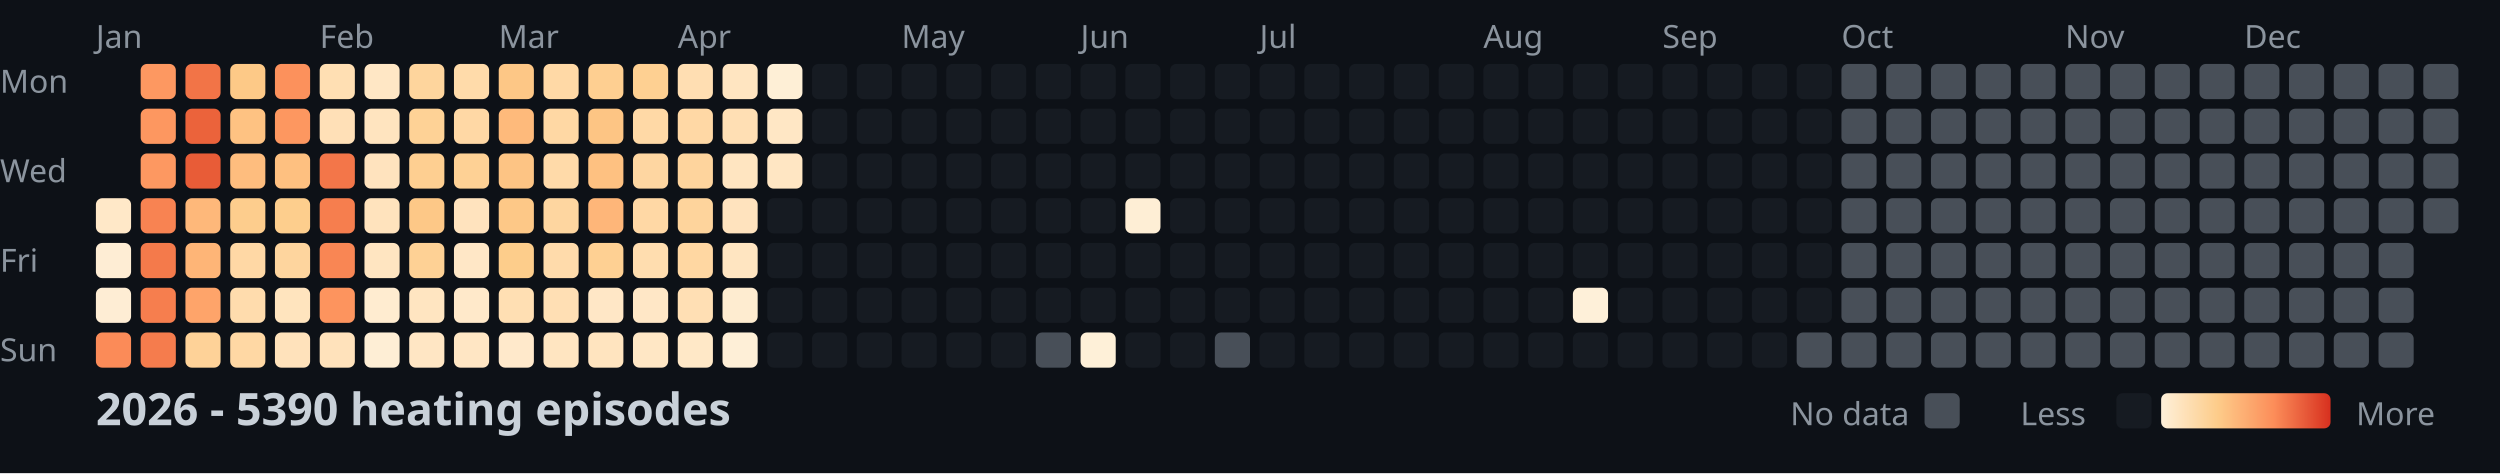
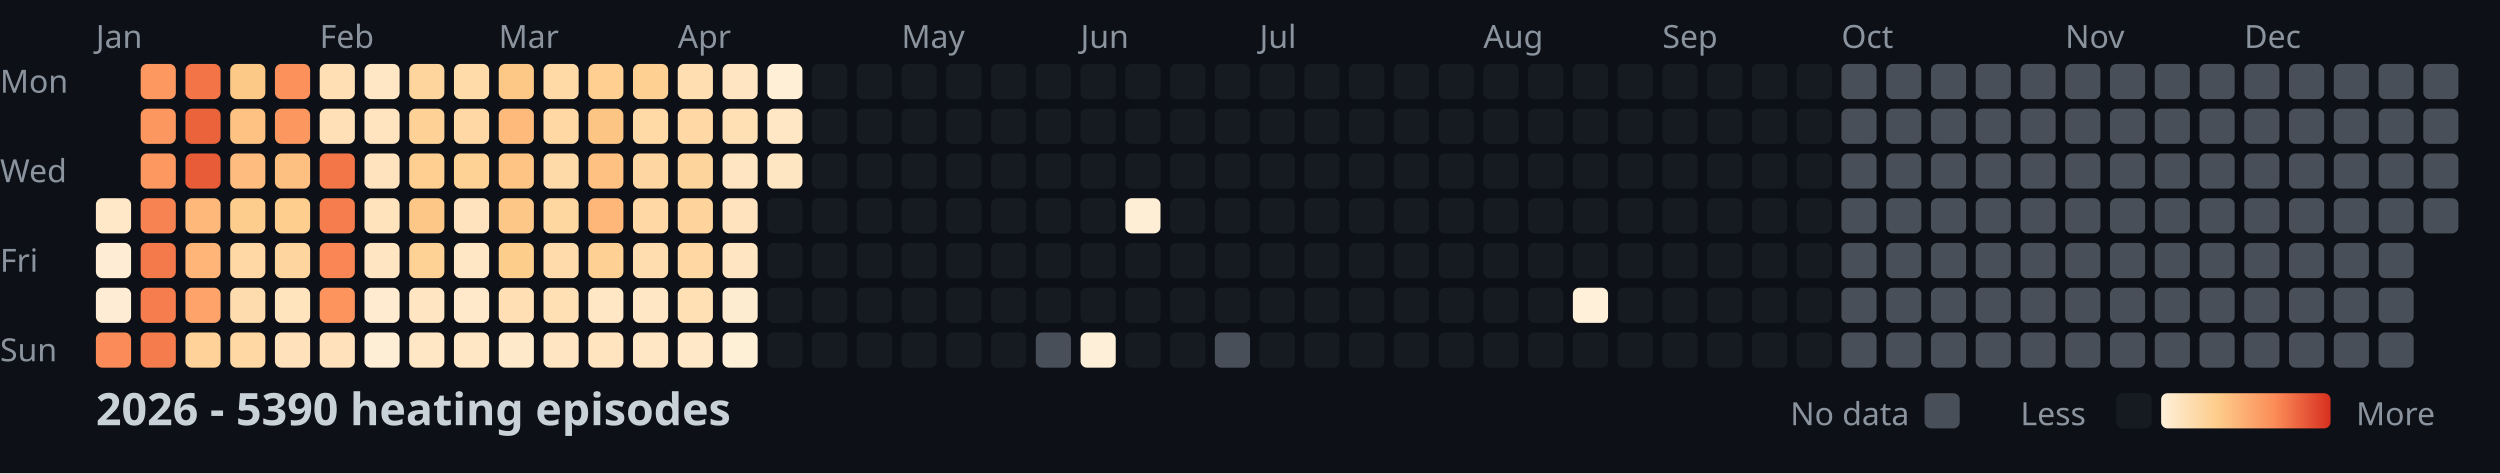
<svg xmlns="http://www.w3.org/2000/svg" width="782" height="148">
  <style>
    .month { font: 10px sans-serif; fill: #8b949e; }
    .day { font: 10px sans-serif; fill: #8b949e; }
    .title { font: bold 14px sans-serif; fill: #c9d1d9; }
    .legend { font: 10px sans-serif; fill: #8b949e; }
  </style>
  <rect width="100%" height="100%" fill="#0d1117" />
  <text x="0" y="29" class="day">Mon</text>
  <text x="0" y="57" class="day">Wed</text>
  <text x="0" y="85" class="day">Fri</text>
  <text x="0" y="113" class="day">Sun</text>
  <text x="30" y="15" class="month">Jan</text>
  <text x="100" y="15" class="month">Feb</text>
  <text x="156" y="15" class="month">Mar</text>
  <text x="212" y="15" class="month">Apr</text>
  <text x="282" y="15" class="month">May</text>
  <text x="338" y="15" class="month">Jun</text>
  <text x="394" y="15" class="month">Jul</text>
  <text x="464" y="15" class="month">Aug</text>
  <text x="520" y="15" class="month">Sep</text>
  <text x="576" y="15" class="month">Oct</text>
  <text x="646" y="15" class="month">Nov</text>
  <text x="702" y="15" class="month">Dec</text>
  <rect x="30" y="62" width="11" height="11" fill="#ffe8c8" rx="2" />
  <rect x="30" y="76" width="11" height="11" fill="#feedd4" rx="2" />
  <rect x="30" y="90" width="11" height="11" fill="#feedd4" rx="2" />
  <rect x="30" y="104" width="11" height="11" fill="#fb8b58" rx="2" />
  <rect x="44" y="20" width="11" height="11" fill="#fd9861" rx="2" />
  <rect x="44" y="34" width="11" height="11" fill="#fd9760" rx="2" />
  <rect x="44" y="48" width="11" height="11" fill="#fd9861" rx="2" />
  <rect x="44" y="62" width="11" height="11" fill="#f88352" rx="2" />
  <rect x="44" y="76" width="11" height="11" fill="#f47a4b" rx="2" />
  <rect x="44" y="90" width="11" height="11" fill="#f67e4e" rx="2" />
  <rect x="44" y="104" width="11" height="11" fill="#f57c4d" rx="2" />
  <rect x="58" y="20" width="11" height="11" fill="#f27447" rx="2" />
  <rect x="58" y="34" width="11" height="11" fill="#eb633b" rx="2" />
  <rect x="58" y="48" width="11" height="11" fill="#e85c37" rx="2" />
  <rect x="58" y="62" width="11" height="11" fill="#feb87a" rx="2" />
  <rect x="58" y="76" width="11" height="11" fill="#feb577" rx="2" />
  <rect x="58" y="90" width="11" height="11" fill="#fea46a" rx="2" />
  <rect x="58" y="104" width="11" height="11" fill="#fed298" rx="2" />
  <rect x="72" y="20" width="11" height="11" fill="#fdc987" rx="2" />
  <rect x="72" y="34" width="11" height="11" fill="#fec282" rx="2" />
  <rect x="72" y="48" width="11" height="11" fill="#febd7e" rx="2" />
  <rect x="72" y="62" width="11" height="11" fill="#fdcd8d" rx="2" />
  <rect x="72" y="76" width="11" height="11" fill="#ffd8a5" rx="2" />
  <rect x="72" y="90" width="11" height="11" fill="#ffdcad" rx="2" />
  <rect x="72" y="104" width="11" height="11" fill="#ffd8a4" rx="2" />
  <rect x="86" y="20" width="11" height="11" fill="#fc915c" rx="2" />
  <rect x="86" y="34" width="11" height="11" fill="#fd9760" rx="2" />
  <rect x="86" y="48" width="11" height="11" fill="#fec080" rx="2" />
  <rect x="86" y="62" width="11" height="11" fill="#fdce8d" rx="2" />
  <rect x="86" y="76" width="11" height="11" fill="#fed59e" rx="2" />
  <rect x="86" y="90" width="11" height="11" fill="#ffe4be" rx="2" />
  <rect x="86" y="104" width="11" height="11" fill="#ffe2bb" rx="2" />
  <rect x="100" y="20" width="11" height="11" fill="#ffdfb3" rx="2" />
  <rect x="100" y="34" width="11" height="11" fill="#ffe0b7" rx="2" />
  <rect x="100" y="48" width="11" height="11" fill="#f37649" rx="2" />
  <rect x="100" y="62" width="11" height="11" fill="#f67e4e" rx="2" />
  <rect x="100" y="76" width="11" height="11" fill="#f98654" rx="2" />
  <rect x="100" y="90" width="11" height="11" fill="#fd945e" rx="2" />
  <rect x="100" y="104" width="11" height="11" fill="#ffe2bb" rx="2" />
  <rect x="114" y="20" width="11" height="11" fill="#ffe7c5" rx="2" />
  <rect x="114" y="34" width="11" height="11" fill="#ffe4bf" rx="2" />
  <rect x="114" y="48" width="11" height="11" fill="#ffe3be" rx="2" />
  <rect x="114" y="62" width="11" height="11" fill="#ffe3bd" rx="2" />
  <rect x="114" y="76" width="11" height="11" fill="#ffe5c1" rx="2" />
  <rect x="114" y="90" width="11" height="11" fill="#ffecd0" rx="2" />
  <rect x="114" y="104" width="11" height="11" fill="#feeed5" rx="2" />
  <rect x="128" y="20" width="11" height="11" fill="#fed59d" rx="2" />
  <rect x="128" y="34" width="11" height="11" fill="#fed296" rx="2" />
  <rect x="128" y="48" width="11" height="11" fill="#fecf91" rx="2" />
  <rect x="128" y="62" width="11" height="11" fill="#fdc887" rx="2" />
  <rect x="128" y="76" width="11" height="11" fill="#fed195" rx="2" />
  <rect x="128" y="90" width="11" height="11" fill="#ffe5c1" rx="2" />
  <rect x="128" y="104" width="11" height="11" fill="#ffe6c4" rx="2" />
  <rect x="142" y="20" width="11" height="11" fill="#ffdbaa" rx="2" />
  <rect x="142" y="34" width="11" height="11" fill="#ffd8a5" rx="2" />
  <rect x="142" y="48" width="11" height="11" fill="#fed195" rx="2" />
  <rect x="142" y="62" width="11" height="11" fill="#ffe3be" rx="2" />
  <rect x="142" y="76" width="11" height="11" fill="#ffe7c6" rx="2" />
  <rect x="142" y="90" width="11" height="11" fill="#ffe9ca" rx="2" />
  <rect x="142" y="104" width="11" height="11" fill="#ffe6c4" rx="2" />
  <rect x="156" y="20" width="11" height="11" fill="#fdc786" rx="2" />
  <rect x="156" y="34" width="11" height="11" fill="#feba7b" rx="2" />
  <rect x="156" y="48" width="11" height="11" fill="#fdc484" rx="2" />
  <rect x="156" y="62" width="11" height="11" fill="#fdc887" rx="2" />
  <rect x="156" y="76" width="11" height="11" fill="#fdcd8b" rx="2" />
  <rect x="156" y="90" width="11" height="11" fill="#ffdfb3" rx="2" />
  <rect x="156" y="104" width="11" height="11" fill="#ffe9cb" rx="2" />
  <rect x="170" y="20" width="11" height="11" fill="#ffd9a6" rx="2" />
  <rect x="170" y="34" width="11" height="11" fill="#ffd8a4" rx="2" />
  <rect x="170" y="48" width="11" height="11" fill="#ffdaa9" rx="2" />
  <rect x="170" y="62" width="11" height="11" fill="#fed6a0" rx="2" />
  <rect x="170" y="76" width="11" height="11" fill="#ffdbab" rx="2" />
  <rect x="170" y="90" width="11" height="11" fill="#ffdfb4" rx="2" />
  <rect x="170" y="104" width="11" height="11" fill="#ffe5c1" rx="2" />
  <rect x="184" y="20" width="11" height="11" fill="#fecf91" rx="2" />
  <rect x="184" y="34" width="11" height="11" fill="#fdc584" rx="2" />
  <rect x="184" y="48" width="11" height="11" fill="#fec181" rx="2" />
  <rect x="184" y="62" width="11" height="11" fill="#feb679" rx="2" />
  <rect x="184" y="76" width="11" height="11" fill="#fed093" rx="2" />
  <rect x="184" y="90" width="11" height="11" fill="#ffe7c6" rx="2" />
  <rect x="184" y="104" width="11" height="11" fill="#ffe4bf" rx="2" />
  <rect x="198" y="20" width="11" height="11" fill="#fed092" rx="2" />
  <rect x="198" y="34" width="11" height="11" fill="#ffd9a6" rx="2" />
  <rect x="198" y="48" width="11" height="11" fill="#fed6a1" rx="2" />
  <rect x="198" y="62" width="11" height="11" fill="#ffd8a5" rx="2" />
  <rect x="198" y="76" width="11" height="11" fill="#ffddaf" rx="2" />
  <rect x="198" y="90" width="11" height="11" fill="#ffe7c6" rx="2" />
  <rect x="198" y="104" width="11" height="11" fill="#ffe7c5" rx="2" />
  <rect x="212" y="20" width="11" height="11" fill="#ffdeb2" rx="2" />
  <rect x="212" y="34" width="11" height="11" fill="#ffd8a5" rx="2" />
  <rect x="212" y="48" width="11" height="11" fill="#fed49d" rx="2" />
  <rect x="212" y="62" width="11" height="11" fill="#fed49c" rx="2" />
  <rect x="212" y="76" width="11" height="11" fill="#ffd7a2" rx="2" />
  <rect x="212" y="90" width="11" height="11" fill="#ffdfb4" rx="2" />
  <rect x="212" y="104" width="11" height="11" fill="#ffe8c7" rx="2" />
  <rect x="226" y="20" width="11" height="11" fill="#ffe5c1" rx="2" />
  <rect x="226" y="34" width="11" height="11" fill="#ffdfb4" rx="2" />
  <rect x="226" y="48" width="11" height="11" fill="#ffe5c1" rx="2" />
  <rect x="226" y="62" width="11" height="11" fill="#ffe3be" rx="2" />
  <rect x="226" y="76" width="11" height="11" fill="#ffe5c1" rx="2" />
  <rect x="226" y="90" width="11" height="11" fill="#feecd0" rx="2" />
  <rect x="226" y="104" width="11" height="11" fill="#feefd7" rx="2" />
  <rect x="240" y="20" width="11" height="11" fill="#feefd6" rx="2" />
  <rect x="240" y="34" width="11" height="11" fill="#ffe7c5" rx="2" />
  <rect x="240" y="48" width="11" height="11" fill="#ffe6c3" rx="2" />
  <rect x="240" y="62" width="11" height="11" fill="#161b22" rx="2" />
  <rect x="240" y="76" width="11" height="11" fill="#161b22" rx="2" />
  <rect x="240" y="90" width="11" height="11" fill="#161b22" rx="2" />
  <rect x="240" y="104" width="11" height="11" fill="#161b22" rx="2" />
  <rect x="254" y="20" width="11" height="11" fill="#161b22" rx="2" />
  <rect x="254" y="34" width="11" height="11" fill="#161b22" rx="2" />
  <rect x="254" y="48" width="11" height="11" fill="#161b22" rx="2" />
  <rect x="254" y="62" width="11" height="11" fill="#161b22" rx="2" />
  <rect x="254" y="76" width="11" height="11" fill="#161b22" rx="2" />
  <rect x="254" y="90" width="11" height="11" fill="#161b22" rx="2" />
  <rect x="254" y="104" width="11" height="11" fill="#161b22" rx="2" />
  <rect x="268" y="20" width="11" height="11" fill="#161b22" rx="2" />
  <rect x="268" y="34" width="11" height="11" fill="#161b22" rx="2" />
  <rect x="268" y="48" width="11" height="11" fill="#161b22" rx="2" />
  <rect x="268" y="62" width="11" height="11" fill="#161b22" rx="2" />
  <rect x="268" y="76" width="11" height="11" fill="#161b22" rx="2" />
  <rect x="268" y="90" width="11" height="11" fill="#161b22" rx="2" />
  <rect x="268" y="104" width="11" height="11" fill="#161b22" rx="2" />
  <rect x="282" y="20" width="11" height="11" fill="#161b22" rx="2" />
  <rect x="282" y="34" width="11" height="11" fill="#161b22" rx="2" />
  <rect x="282" y="48" width="11" height="11" fill="#161b22" rx="2" />
  <rect x="282" y="62" width="11" height="11" fill="#161b22" rx="2" />
  <rect x="282" y="76" width="11" height="11" fill="#161b22" rx="2" />
  <rect x="282" y="90" width="11" height="11" fill="#161b22" rx="2" />
  <rect x="282" y="104" width="11" height="11" fill="#161b22" rx="2" />
  <rect x="296" y="20" width="11" height="11" fill="#161b22" rx="2" />
  <rect x="296" y="34" width="11" height="11" fill="#161b22" rx="2" />
  <rect x="296" y="48" width="11" height="11" fill="#161b22" rx="2" />
  <rect x="296" y="62" width="11" height="11" fill="#161b22" rx="2" />
  <rect x="296" y="76" width="11" height="11" fill="#161b22" rx="2" />
  <rect x="296" y="90" width="11" height="11" fill="#161b22" rx="2" />
  <rect x="296" y="104" width="11" height="11" fill="#161b22" rx="2" />
  <rect x="310" y="20" width="11" height="11" fill="#161b22" rx="2" />
  <rect x="310" y="34" width="11" height="11" fill="#161b22" rx="2" />
  <rect x="310" y="48" width="11" height="11" fill="#161b22" rx="2" />
  <rect x="310" y="62" width="11" height="11" fill="#161b22" rx="2" />
  <rect x="310" y="76" width="11" height="11" fill="#161b22" rx="2" />
  <rect x="310" y="90" width="11" height="11" fill="#161b22" rx="2" />
  <rect x="310" y="104" width="11" height="11" fill="#161b22" rx="2" />
  <rect x="324" y="20" width="11" height="11" fill="#161b22" rx="2" />
  <rect x="324" y="34" width="11" height="11" fill="#161b22" rx="2" />
  <rect x="324" y="48" width="11" height="11" fill="#161b22" rx="2" />
  <rect x="324" y="62" width="11" height="11" fill="#161b22" rx="2" />
  <rect x="324" y="76" width="11" height="11" fill="#161b22" rx="2" />
  <rect x="324" y="90" width="11" height="11" fill="#161b22" rx="2" />
  <rect x="324" y="104" width="11" height="11" fill="#484f58" rx="2" />
  <rect x="338" y="20" width="11" height="11" fill="#161b22" rx="2" />
  <rect x="338" y="34" width="11" height="11" fill="#161b22" rx="2" />
  <rect x="338" y="48" width="11" height="11" fill="#161b22" rx="2" />
  <rect x="338" y="62" width="11" height="11" fill="#161b22" rx="2" />
  <rect x="338" y="76" width="11" height="11" fill="#161b22" rx="2" />
  <rect x="338" y="90" width="11" height="11" fill="#161b22" rx="2" />
  <rect x="338" y="104" width="11" height="11" fill="#fef0d8" rx="2" />
  <rect x="352" y="20" width="11" height="11" fill="#161b22" rx="2" />
  <rect x="352" y="34" width="11" height="11" fill="#161b22" rx="2" />
  <rect x="352" y="48" width="11" height="11" fill="#161b22" rx="2" />
  <rect x="352" y="62" width="11" height="11" fill="#feeed5" rx="2" />
  <rect x="352" y="76" width="11" height="11" fill="#161b22" rx="2" />
  <rect x="352" y="90" width="11" height="11" fill="#161b22" rx="2" />
  <rect x="352" y="104" width="11" height="11" fill="#161b22" rx="2" />
  <rect x="366" y="20" width="11" height="11" fill="#161b22" rx="2" />
  <rect x="366" y="34" width="11" height="11" fill="#161b22" rx="2" />
  <rect x="366" y="48" width="11" height="11" fill="#161b22" rx="2" />
  <rect x="366" y="62" width="11" height="11" fill="#161b22" rx="2" />
  <rect x="366" y="76" width="11" height="11" fill="#161b22" rx="2" />
  <rect x="366" y="90" width="11" height="11" fill="#161b22" rx="2" />
  <rect x="366" y="104" width="11" height="11" fill="#161b22" rx="2" />
  <rect x="380" y="20" width="11" height="11" fill="#161b22" rx="2" />
  <rect x="380" y="34" width="11" height="11" fill="#161b22" rx="2" />
  <rect x="380" y="48" width="11" height="11" fill="#161b22" rx="2" />
  <rect x="380" y="62" width="11" height="11" fill="#161b22" rx="2" />
  <rect x="380" y="76" width="11" height="11" fill="#161b22" rx="2" />
  <rect x="380" y="90" width="11" height="11" fill="#161b22" rx="2" />
  <rect x="380" y="104" width="11" height="11" fill="#484f58" rx="2" />
  <rect x="394" y="20" width="11" height="11" fill="#161b22" rx="2" />
  <rect x="394" y="34" width="11" height="11" fill="#161b22" rx="2" />
  <rect x="394" y="48" width="11" height="11" fill="#161b22" rx="2" />
  <rect x="394" y="62" width="11" height="11" fill="#161b22" rx="2" />
  <rect x="394" y="76" width="11" height="11" fill="#161b22" rx="2" />
  <rect x="394" y="90" width="11" height="11" fill="#161b22" rx="2" />
  <rect x="394" y="104" width="11" height="11" fill="#161b22" rx="2" />
  <rect x="408" y="20" width="11" height="11" fill="#161b22" rx="2" />
  <rect x="408" y="34" width="11" height="11" fill="#161b22" rx="2" />
  <rect x="408" y="48" width="11" height="11" fill="#161b22" rx="2" />
  <rect x="408" y="62" width="11" height="11" fill="#161b22" rx="2" />
  <rect x="408" y="76" width="11" height="11" fill="#161b22" rx="2" />
  <rect x="408" y="90" width="11" height="11" fill="#161b22" rx="2" />
  <rect x="408" y="104" width="11" height="11" fill="#161b22" rx="2" />
  <rect x="422" y="20" width="11" height="11" fill="#161b22" rx="2" />
  <rect x="422" y="34" width="11" height="11" fill="#161b22" rx="2" />
  <rect x="422" y="48" width="11" height="11" fill="#161b22" rx="2" />
  <rect x="422" y="62" width="11" height="11" fill="#161b22" rx="2" />
  <rect x="422" y="76" width="11" height="11" fill="#161b22" rx="2" />
  <rect x="422" y="90" width="11" height="11" fill="#161b22" rx="2" />
  <rect x="422" y="104" width="11" height="11" fill="#161b22" rx="2" />
  <rect x="436" y="20" width="11" height="11" fill="#161b22" rx="2" />
  <rect x="436" y="34" width="11" height="11" fill="#161b22" rx="2" />
  <rect x="436" y="48" width="11" height="11" fill="#161b22" rx="2" />
  <rect x="436" y="62" width="11" height="11" fill="#161b22" rx="2" />
  <rect x="436" y="76" width="11" height="11" fill="#161b22" rx="2" />
  <rect x="436" y="90" width="11" height="11" fill="#161b22" rx="2" />
  <rect x="436" y="104" width="11" height="11" fill="#161b22" rx="2" />
  <rect x="450" y="20" width="11" height="11" fill="#161b22" rx="2" />
  <rect x="450" y="34" width="11" height="11" fill="#161b22" rx="2" />
  <rect x="450" y="48" width="11" height="11" fill="#161b22" rx="2" />
  <rect x="450" y="62" width="11" height="11" fill="#161b22" rx="2" />
  <rect x="450" y="76" width="11" height="11" fill="#161b22" rx="2" />
  <rect x="450" y="90" width="11" height="11" fill="#161b22" rx="2" />
  <rect x="450" y="104" width="11" height="11" fill="#161b22" rx="2" />
  <rect x="464" y="20" width="11" height="11" fill="#161b22" rx="2" />
  <rect x="464" y="34" width="11" height="11" fill="#161b22" rx="2" />
  <rect x="464" y="48" width="11" height="11" fill="#161b22" rx="2" />
  <rect x="464" y="62" width="11" height="11" fill="#161b22" rx="2" />
  <rect x="464" y="76" width="11" height="11" fill="#161b22" rx="2" />
  <rect x="464" y="90" width="11" height="11" fill="#161b22" rx="2" />
  <rect x="464" y="104" width="11" height="11" fill="#161b22" rx="2" />
  <rect x="478" y="20" width="11" height="11" fill="#161b22" rx="2" />
  <rect x="478" y="34" width="11" height="11" fill="#161b22" rx="2" />
  <rect x="478" y="48" width="11" height="11" fill="#161b22" rx="2" />
  <rect x="478" y="62" width="11" height="11" fill="#161b22" rx="2" />
  <rect x="478" y="76" width="11" height="11" fill="#161b22" rx="2" />
  <rect x="478" y="90" width="11" height="11" fill="#161b22" rx="2" />
  <rect x="478" y="104" width="11" height="11" fill="#161b22" rx="2" />
  <rect x="492" y="20" width="11" height="11" fill="#161b22" rx="2" />
  <rect x="492" y="34" width="11" height="11" fill="#161b22" rx="2" />
  <rect x="492" y="48" width="11" height="11" fill="#161b22" rx="2" />
  <rect x="492" y="62" width="11" height="11" fill="#161b22" rx="2" />
  <rect x="492" y="76" width="11" height="11" fill="#161b22" rx="2" />
  <rect x="492" y="90" width="11" height="11" fill="#fef0d9" rx="2" />
  <rect x="492" y="104" width="11" height="11" fill="#161b22" rx="2" />
  <rect x="506" y="20" width="11" height="11" fill="#161b22" rx="2" />
  <rect x="506" y="34" width="11" height="11" fill="#161b22" rx="2" />
  <rect x="506" y="48" width="11" height="11" fill="#161b22" rx="2" />
  <rect x="506" y="62" width="11" height="11" fill="#161b22" rx="2" />
  <rect x="506" y="76" width="11" height="11" fill="#161b22" rx="2" />
  <rect x="506" y="90" width="11" height="11" fill="#161b22" rx="2" />
  <rect x="506" y="104" width="11" height="11" fill="#161b22" rx="2" />
  <rect x="520" y="20" width="11" height="11" fill="#161b22" rx="2" />
  <rect x="520" y="34" width="11" height="11" fill="#161b22" rx="2" />
  <rect x="520" y="48" width="11" height="11" fill="#161b22" rx="2" />
  <rect x="520" y="62" width="11" height="11" fill="#161b22" rx="2" />
  <rect x="520" y="76" width="11" height="11" fill="#161b22" rx="2" />
  <rect x="520" y="90" width="11" height="11" fill="#161b22" rx="2" />
  <rect x="520" y="104" width="11" height="11" fill="#161b22" rx="2" />
  <rect x="534" y="20" width="11" height="11" fill="#161b22" rx="2" />
  <rect x="534" y="34" width="11" height="11" fill="#161b22" rx="2" />
  <rect x="534" y="48" width="11" height="11" fill="#161b22" rx="2" />
  <rect x="534" y="62" width="11" height="11" fill="#161b22" rx="2" />
  <rect x="534" y="76" width="11" height="11" fill="#161b22" rx="2" />
  <rect x="534" y="90" width="11" height="11" fill="#161b22" rx="2" />
  <rect x="534" y="104" width="11" height="11" fill="#161b22" rx="2" />
  <rect x="548" y="20" width="11" height="11" fill="#161b22" rx="2" />
  <rect x="548" y="34" width="11" height="11" fill="#161b22" rx="2" />
  <rect x="548" y="48" width="11" height="11" fill="#161b22" rx="2" />
  <rect x="548" y="62" width="11" height="11" fill="#161b22" rx="2" />
  <rect x="548" y="76" width="11" height="11" fill="#161b22" rx="2" />
  <rect x="548" y="90" width="11" height="11" fill="#161b22" rx="2" />
  <rect x="548" y="104" width="11" height="11" fill="#161b22" rx="2" />
  <rect x="562" y="20" width="11" height="11" fill="#161b22" rx="2" />
  <rect x="562" y="34" width="11" height="11" fill="#161b22" rx="2" />
  <rect x="562" y="48" width="11" height="11" fill="#161b22" rx="2" />
  <rect x="562" y="62" width="11" height="11" fill="#161b22" rx="2" />
  <rect x="562" y="76" width="11" height="11" fill="#161b22" rx="2" />
  <rect x="562" y="90" width="11" height="11" fill="#161b22" rx="2" />
-   <rect x="562" y="104" width="11" height="11" fill="#484f58" rx="2" />
+   <rect x="562" y="104" width="11" height="11" fill="#161b22" rx="2" />
  <rect x="576" y="20" width="11" height="11" fill="#484f58" rx="2" />
  <rect x="576" y="34" width="11" height="11" fill="#484f58" rx="2" />
  <rect x="576" y="48" width="11" height="11" fill="#484f58" rx="2" />
  <rect x="576" y="62" width="11" height="11" fill="#484f58" rx="2" />
  <rect x="576" y="76" width="11" height="11" fill="#484f58" rx="2" />
  <rect x="576" y="90" width="11" height="11" fill="#484f58" rx="2" />
  <rect x="576" y="104" width="11" height="11" fill="#484f58" rx="2" />
  <rect x="590" y="20" width="11" height="11" fill="#484f58" rx="2" />
  <rect x="590" y="34" width="11" height="11" fill="#484f58" rx="2" />
  <rect x="590" y="48" width="11" height="11" fill="#484f58" rx="2" />
  <rect x="590" y="62" width="11" height="11" fill="#484f58" rx="2" />
  <rect x="590" y="76" width="11" height="11" fill="#484f58" rx="2" />
  <rect x="590" y="90" width="11" height="11" fill="#484f58" rx="2" />
  <rect x="590" y="104" width="11" height="11" fill="#484f58" rx="2" />
  <rect x="604" y="20" width="11" height="11" fill="#484f58" rx="2" />
  <rect x="604" y="34" width="11" height="11" fill="#484f58" rx="2" />
  <rect x="604" y="48" width="11" height="11" fill="#484f58" rx="2" />
  <rect x="604" y="62" width="11" height="11" fill="#484f58" rx="2" />
  <rect x="604" y="76" width="11" height="11" fill="#484f58" rx="2" />
  <rect x="604" y="90" width="11" height="11" fill="#484f58" rx="2" />
  <rect x="604" y="104" width="11" height="11" fill="#484f58" rx="2" />
  <rect x="618" y="20" width="11" height="11" fill="#484f58" rx="2" />
  <rect x="618" y="34" width="11" height="11" fill="#484f58" rx="2" />
  <rect x="618" y="48" width="11" height="11" fill="#484f58" rx="2" />
  <rect x="618" y="62" width="11" height="11" fill="#484f58" rx="2" />
  <rect x="618" y="76" width="11" height="11" fill="#484f58" rx="2" />
  <rect x="618" y="90" width="11" height="11" fill="#484f58" rx="2" />
  <rect x="618" y="104" width="11" height="11" fill="#484f58" rx="2" />
  <rect x="632" y="20" width="11" height="11" fill="#484f58" rx="2" />
  <rect x="632" y="34" width="11" height="11" fill="#484f58" rx="2" />
  <rect x="632" y="48" width="11" height="11" fill="#484f58" rx="2" />
  <rect x="632" y="62" width="11" height="11" fill="#484f58" rx="2" />
  <rect x="632" y="76" width="11" height="11" fill="#484f58" rx="2" />
  <rect x="632" y="90" width="11" height="11" fill="#484f58" rx="2" />
  <rect x="632" y="104" width="11" height="11" fill="#484f58" rx="2" />
  <rect x="646" y="20" width="11" height="11" fill="#484f58" rx="2" />
  <rect x="646" y="34" width="11" height="11" fill="#484f58" rx="2" />
  <rect x="646" y="48" width="11" height="11" fill="#484f58" rx="2" />
  <rect x="646" y="62" width="11" height="11" fill="#484f58" rx="2" />
  <rect x="646" y="76" width="11" height="11" fill="#484f58" rx="2" />
  <rect x="646" y="90" width="11" height="11" fill="#484f58" rx="2" />
  <rect x="646" y="104" width="11" height="11" fill="#484f58" rx="2" />
  <rect x="660" y="20" width="11" height="11" fill="#484f58" rx="2" />
  <rect x="660" y="34" width="11" height="11" fill="#484f58" rx="2" />
  <rect x="660" y="48" width="11" height="11" fill="#484f58" rx="2" />
  <rect x="660" y="62" width="11" height="11" fill="#484f58" rx="2" />
  <rect x="660" y="76" width="11" height="11" fill="#484f58" rx="2" />
  <rect x="660" y="90" width="11" height="11" fill="#484f58" rx="2" />
  <rect x="660" y="104" width="11" height="11" fill="#484f58" rx="2" />
  <rect x="674" y="20" width="11" height="11" fill="#484f58" rx="2" />
  <rect x="674" y="34" width="11" height="11" fill="#484f58" rx="2" />
  <rect x="674" y="48" width="11" height="11" fill="#484f58" rx="2" />
  <rect x="674" y="62" width="11" height="11" fill="#484f58" rx="2" />
  <rect x="674" y="76" width="11" height="11" fill="#484f58" rx="2" />
  <rect x="674" y="90" width="11" height="11" fill="#484f58" rx="2" />
  <rect x="674" y="104" width="11" height="11" fill="#484f58" rx="2" />
  <rect x="688" y="20" width="11" height="11" fill="#484f58" rx="2" />
  <rect x="688" y="34" width="11" height="11" fill="#484f58" rx="2" />
  <rect x="688" y="48" width="11" height="11" fill="#484f58" rx="2" />
  <rect x="688" y="62" width="11" height="11" fill="#484f58" rx="2" />
  <rect x="688" y="76" width="11" height="11" fill="#484f58" rx="2" />
  <rect x="688" y="90" width="11" height="11" fill="#484f58" rx="2" />
  <rect x="688" y="104" width="11" height="11" fill="#484f58" rx="2" />
  <rect x="702" y="20" width="11" height="11" fill="#484f58" rx="2" />
  <rect x="702" y="34" width="11" height="11" fill="#484f58" rx="2" />
  <rect x="702" y="48" width="11" height="11" fill="#484f58" rx="2" />
  <rect x="702" y="62" width="11" height="11" fill="#484f58" rx="2" />
  <rect x="702" y="76" width="11" height="11" fill="#484f58" rx="2" />
  <rect x="702" y="90" width="11" height="11" fill="#484f58" rx="2" />
  <rect x="702" y="104" width="11" height="11" fill="#484f58" rx="2" />
  <rect x="716" y="20" width="11" height="11" fill="#484f58" rx="2" />
  <rect x="716" y="34" width="11" height="11" fill="#484f58" rx="2" />
  <rect x="716" y="48" width="11" height="11" fill="#484f58" rx="2" />
  <rect x="716" y="62" width="11" height="11" fill="#484f58" rx="2" />
  <rect x="716" y="76" width="11" height="11" fill="#484f58" rx="2" />
  <rect x="716" y="90" width="11" height="11" fill="#484f58" rx="2" />
  <rect x="716" y="104" width="11" height="11" fill="#484f58" rx="2" />
  <rect x="730" y="20" width="11" height="11" fill="#484f58" rx="2" />
  <rect x="730" y="34" width="11" height="11" fill="#484f58" rx="2" />
  <rect x="730" y="48" width="11" height="11" fill="#484f58" rx="2" />
  <rect x="730" y="62" width="11" height="11" fill="#484f58" rx="2" />
  <rect x="730" y="76" width="11" height="11" fill="#484f58" rx="2" />
  <rect x="730" y="90" width="11" height="11" fill="#484f58" rx="2" />
  <rect x="730" y="104" width="11" height="11" fill="#484f58" rx="2" />
  <rect x="744" y="20" width="11" height="11" fill="#484f58" rx="2" />
  <rect x="744" y="34" width="11" height="11" fill="#484f58" rx="2" />
  <rect x="744" y="48" width="11" height="11" fill="#484f58" rx="2" />
  <rect x="744" y="62" width="11" height="11" fill="#484f58" rx="2" />
  <rect x="744" y="76" width="11" height="11" fill="#484f58" rx="2" />
  <rect x="744" y="90" width="11" height="11" fill="#484f58" rx="2" />
  <rect x="744" y="104" width="11" height="11" fill="#484f58" rx="2" />
  <rect x="758" y="20" width="11" height="11" fill="#484f58" rx="2" />
  <rect x="758" y="34" width="11" height="11" fill="#484f58" rx="2" />
  <rect x="758" y="48" width="11" height="11" fill="#484f58" rx="2" />
  <rect x="758" y="62" width="11" height="11" fill="#484f58" rx="2" />
  <text x="30" y="133" class="title">2026 - 5390 heating episodes</text>
  <defs>
    <linearGradient id="legend-gradient" x1="0" y1="0" x2="1" y2="0">
      <stop offset="0%" stop-color="#fef0d9" />
      <stop offset="33.333%" stop-color="#fdcc8a" />
      <stop offset="66.667%" stop-color="#fc8d59" />
      <stop offset="100%" stop-color="#d7301f" />
    </linearGradient>
  </defs>
  <text x="560" y="133" class="legend">No data</text>
  <rect x="602" y="123" width="11" height="11" fill="#484f58" rx="2" />
  <text x="632" y="133" class="legend">Less</text>
  <rect x="662" y="123" width="11" height="11" fill="#161b22" rx="2" />
  <rect x="676" y="123" width="53" height="11" fill="url(#legend-gradient)" rx="2" />
  <text x="737" y="133" class="legend">More</text>
</svg>
